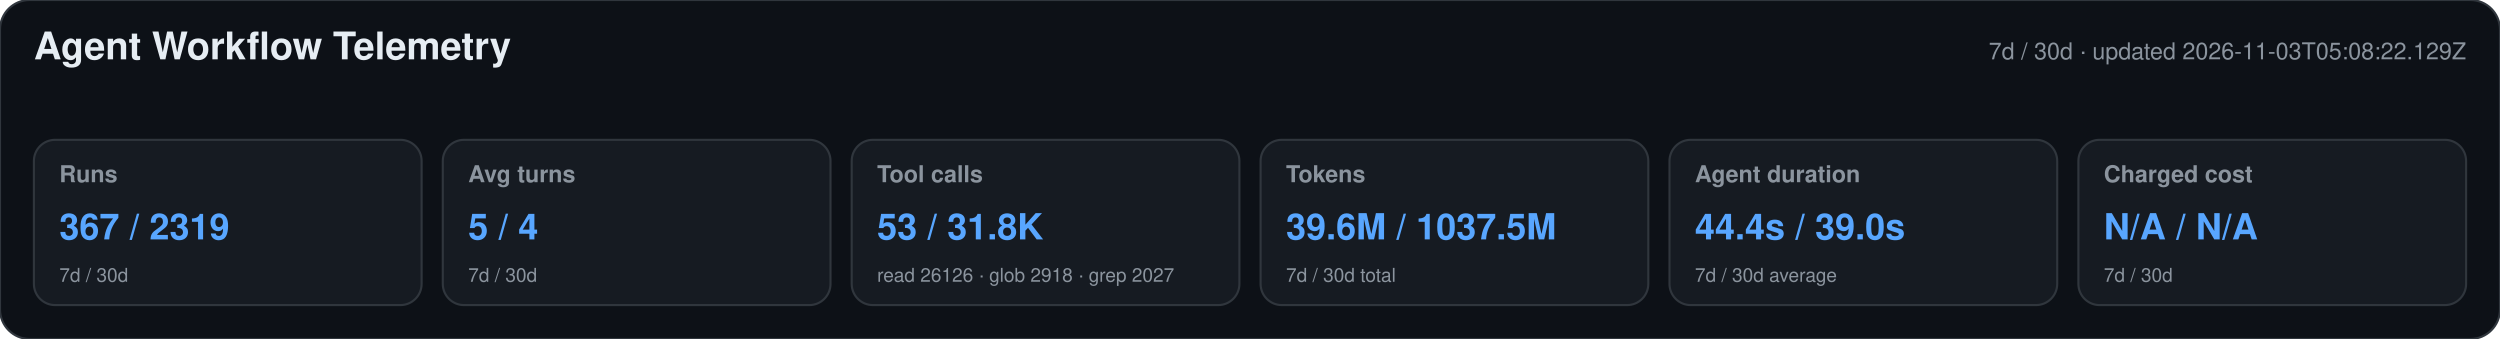
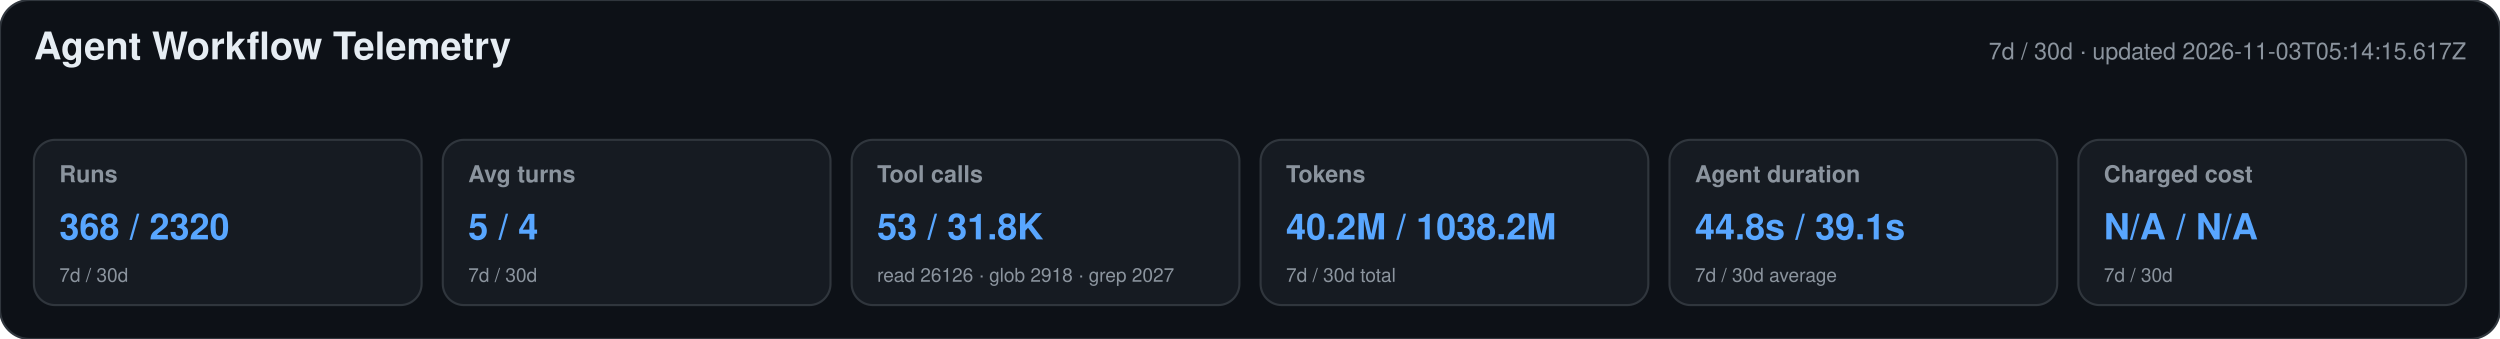
<svg xmlns="http://www.w3.org/2000/svg" width="1180" height="160" viewBox="0 0 1180 160" role="img" aria-labelledby="title desc">
  <style>text{font-family:-apple-system,BlinkMacSystemFont,"Segoe UI",Helvetica,Arial,sans-serif}.heading{font-size:18px;font-weight:650;fill:#e6edf3}.meta,.label,.secondary{fill:#8b949e}.meta,.label{font-size:11px}.label{font-weight:600}.primary{font-size:17px;font-weight:700;fill:#58a6ff}.secondary{font-size:9px}</style>
  <rect width="1180" height="160" rx="14" fill="#0d1117" stroke="#30363d" />
  <text x="16" y="28" class="heading">Agent Workflow Telemetry</text>
-   <text x="1164" y="28" text-anchor="end" class="meta">7d / 30d · updated 2026-11-03T05:08:22.129Z</text>
+   <text x="1164" y="28" text-anchor="end" class="meta">7d / 30d · updated 2026-11-03T05:14:15.617Z</text>
  <g>
    <rect x="16" y="66" width="183" height="78" rx="10" fill="#161b22" stroke="#30363d" />
    <text x="28" y="86" class="label">Runs</text>
-     <text x="28" y="113" class="primary">367 / 2319</text>
+     <text x="28" y="113" class="primary">368 / 2320</text>
    <text x="28" y="133" class="secondary">7d / 30d</text>
  </g>
  <g>
    <rect x="209" y="66" width="183" height="78" rx="10" fill="#161b22" stroke="#30363d" />
    <text x="221" y="86" class="label">Avg turns</text>
    <text x="221" y="113" class="primary">5 / 4</text>
    <text x="221" y="133" class="secondary">7d / 30d</text>
  </g>
  <g>
    <rect x="402" y="66" width="183" height="78" rx="10" fill="#161b22" stroke="#30363d" />
    <text x="414" y="86" class="label">Tool calls</text>
    <text x="414" y="113" class="primary">53 / 31.8K</text>
    <text x="414" y="133" class="secondary">read 26126 · glob 2918 · grep 2027</text>
  </g>
  <g>
    <rect x="595" y="66" width="183" height="78" rx="10" fill="#161b22" stroke="#30363d" />
    <text x="607" y="86" class="label">Tokens</text>
-     <text x="607" y="113" class="primary">39.6M / 1037.5M</text>
+     <text x="607" y="113" class="primary">40.2M / 1038.2M</text>
    <text x="607" y="133" class="secondary">7d / 30d total</text>
  </g>
  <g>
    <rect x="788" y="66" width="183" height="78" rx="10" fill="#161b22" stroke="#30363d" />
    <text x="800" y="86" class="label">Agent duration</text>
-     <text x="800" y="113" class="primary">44.4s / 39.0s</text>
+     <text x="800" y="113" class="primary">44.8s / 39.1s</text>
    <text x="800" y="133" class="secondary">7d / 30d average</text>
  </g>
  <g>
    <rect x="981" y="66" width="183" height="78" rx="10" fill="#161b22" stroke="#30363d" />
    <text x="993" y="86" class="label">Charged cost</text>
    <text x="993" y="113" class="primary">N/A / N/A</text>
    <text x="993" y="133" class="secondary">7d / 30d</text>
  </g>
</svg>
